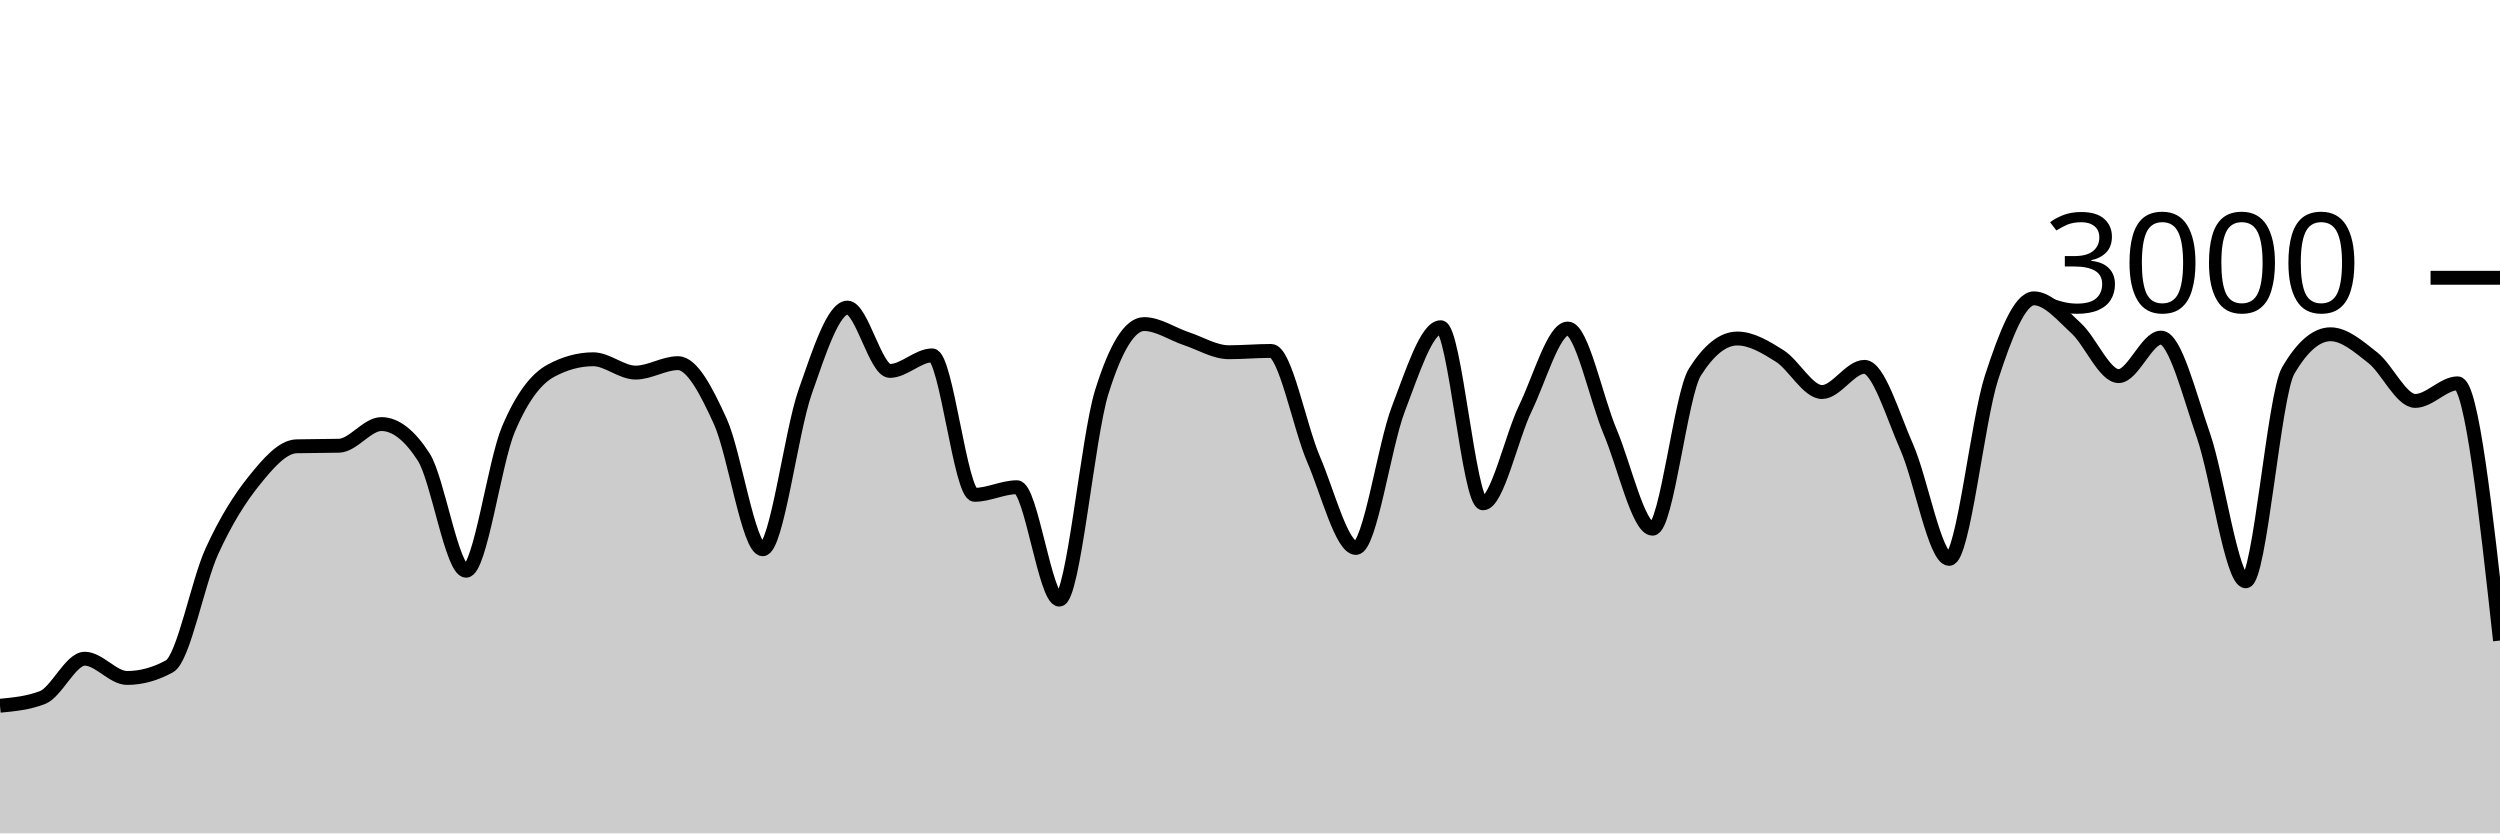
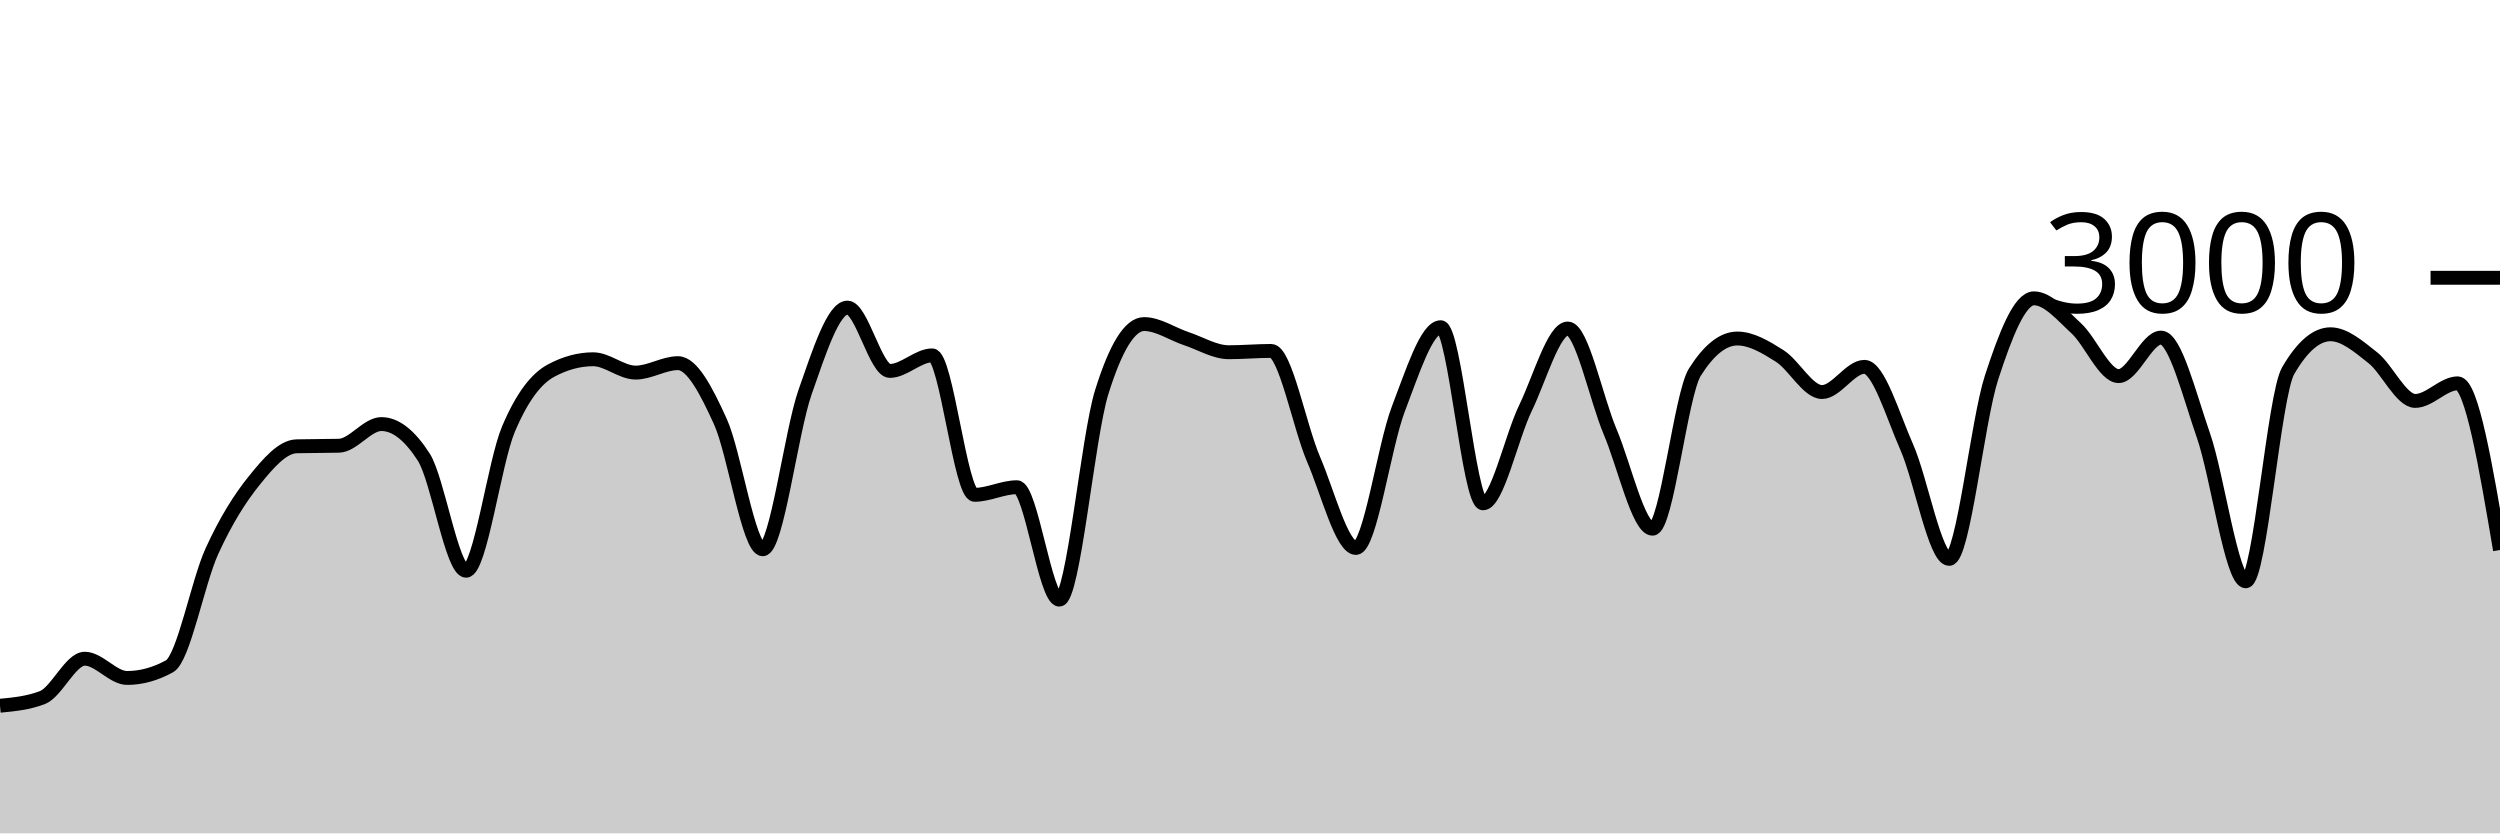
<svg xmlns="http://www.w3.org/2000/svg" viewBox="0 0 180 60">
  <g transform="translate(0,20)">
-     <path class="area" fill="rgba(0, 0, 0, 0.2)" d="M0,30.813C1.017,30.716,2.034,30.618,3.051,30.227C4.068,29.836,5.085,27.427,6.102,27.427C7.119,27.427,8.136,28.813,9.153,28.813C10.169,28.813,11.186,28.533,12.203,27.973C13.22,27.413,14.237,21.922,15.254,19.693C16.271,17.464,17.288,15.86,18.305,14.6C19.322,13.34,20.339,12.16,21.356,12.133C22.373,12.107,23.39,12.12,24.407,12.093C25.424,12.067,26.441,10.533,27.458,10.533C28.475,10.533,29.492,11.324,30.508,12.907C31.525,14.489,32.542,21.093,33.559,21.093C34.576,21.093,35.593,13.293,36.61,10.893C37.627,8.493,38.644,7.244,39.661,6.693C40.678,6.142,41.695,5.867,42.712,5.867C43.729,5.867,44.746,6.827,45.763,6.827C46.78,6.827,47.797,6.147,48.814,6.147C49.831,6.147,50.847,8.113,51.864,10.347C52.881,12.58,53.898,19.547,54.915,19.547C55.932,19.547,56.949,11.127,57.966,8.227C58.983,5.327,60,2.147,61.017,2.147C62.034,2.147,63.051,6.707,64.068,6.707C65.085,6.707,66.102,5.587,67.119,5.587C68.136,5.587,69.153,15.627,70.169,15.627C71.186,15.627,72.203,15.08,73.22,15.08C74.237,15.08,75.254,23.173,76.271,23.173C77.288,23.173,78.305,11.511,79.322,8.24C80.339,4.969,81.356,3.333,82.373,3.333C83.39,3.333,84.407,4.049,85.424,4.387C86.441,4.724,87.458,5.36,88.475,5.36C89.492,5.36,90.508,5.267,91.525,5.267C92.542,5.267,93.559,10.702,94.576,13.067C95.593,15.431,96.61,19.453,97.627,19.453C98.644,19.453,99.661,12.102,100.678,9.453C101.695,6.804,102.712,3.56,103.729,3.56C104.746,3.56,105.763,16.24,106.78,16.24C107.797,16.24,108.814,11.484,109.831,9.387C110.847,7.289,111.864,3.653,112.881,3.653C113.898,3.653,114.915,8.691,115.932,11.093C116.949,13.496,117.966,18.067,118.983,18.067C120,18.067,121.017,8.396,122.034,6.787C123.051,5.178,124.068,4.373,125.085,4.373C126.102,4.373,127.119,4.984,128.136,5.627C129.153,6.269,130.169,8.227,131.186,8.227C132.203,8.227,133.22,6.413,134.237,6.413C135.254,6.413,136.271,9.896,137.288,12.2C138.305,14.504,139.322,20.24,140.339,20.24C141.356,20.24,142.373,10.313,143.39,7.187C144.407,4.06,145.424,1.48,146.441,1.48C147.458,1.48,148.475,2.707,149.492,3.64C150.508,4.573,151.525,7.08,152.542,7.08C153.559,7.08,154.576,4.307,155.593,4.307C156.61,4.307,157.627,8.422,158.644,11.347C159.661,14.271,160.678,21.853,161.695,21.853C162.712,21.853,163.729,8.444,164.746,6.693C165.763,4.942,166.78,4.067,167.797,4.067C168.814,4.067,169.831,4.96,170.847,5.76C171.864,6.56,172.881,8.867,173.898,8.867C174.915,8.867,175.932,7.6,176.949,7.6C177.966,7.6,178.983,16.86,180,26.12L180,40C178.983,40,177.966,40,176.949,40C175.932,40,174.915,40,173.898,40C172.881,40,171.864,40,170.847,40C169.831,40,168.814,40,167.797,40C166.78,40,165.763,40,164.746,40C163.729,40,162.712,40,161.695,40C160.678,40,159.661,40,158.644,40C157.627,40,156.61,40,155.593,40C154.576,40,153.559,40,152.542,40C151.525,40,150.508,40,149.492,40C148.475,40,147.458,40,146.441,40C145.424,40,144.407,40,143.39,40C142.373,40,141.356,40,140.339,40C139.322,40,138.305,40,137.288,40C136.271,40,135.254,40,134.237,40C133.22,40,132.203,40,131.186,40C130.169,40,129.153,40,128.136,40C127.119,40,126.102,40,125.085,40C124.068,40,123.051,40,122.034,40C121.017,40,120,40,118.983,40C117.966,40,116.949,40,115.932,40C114.915,40,113.898,40,112.881,40C111.864,40,110.847,40,109.831,40C108.814,40,107.797,40,106.78,40C105.763,40,104.746,40,103.729,40C102.712,40,101.695,40,100.678,40C99.661,40,98.644,40,97.627,40C96.61,40,95.593,40,94.576,40C93.559,40,92.542,40,91.525,40C90.508,40,89.492,40,88.475,40C87.458,40,86.441,40,85.424,40C84.407,40,83.39,40,82.373,40C81.356,40,80.339,40,79.322,40C78.305,40,77.288,40,76.271,40C75.254,40,74.237,40,73.22,40C72.203,40,71.186,40,70.169,40C69.153,40,68.136,40,67.119,40C66.102,40,65.085,40,64.068,40C63.051,40,62.034,40,61.017,40C60,40,58.983,40,57.966,40C56.949,40,55.932,40,54.915,40C53.898,40,52.881,40,51.864,40C50.847,40,49.831,40,48.814,40C47.797,40,46.78,40,45.763,40C44.746,40,43.729,40,42.712,40C41.695,40,40.678,40,39.661,40C38.644,40,37.627,40,36.61,40C35.593,40,34.576,40,33.559,40C32.542,40,31.525,40,30.508,40C29.492,40,28.475,40,27.458,40C26.441,40,25.424,40,24.407,40C23.39,40,22.373,40,21.356,40C20.339,40,19.322,40,18.305,40C17.288,40,16.271,40,15.254,40C14.237,40,13.22,40,12.203,40C11.186,40,10.169,40,9.153,40C8.136,40,7.119,40,6.102,40C5.085,40,4.068,40,3.051,40C2.034,40,1.017,40,0,40Z" />
-     <path class="line" stroke="black" fill="none" d="M0,30.813C1.017,30.716,2.034,30.618,3.051,30.227C4.068,29.836,5.085,27.427,6.102,27.427C7.119,27.427,8.136,28.813,9.153,28.813C10.169,28.813,11.186,28.533,12.203,27.973C13.22,27.413,14.237,21.922,15.254,19.693C16.271,17.464,17.288,15.86,18.305,14.6C19.322,13.34,20.339,12.16,21.356,12.133C22.373,12.107,23.39,12.12,24.407,12.093C25.424,12.067,26.441,10.533,27.458,10.533C28.475,10.533,29.492,11.324,30.508,12.907C31.525,14.489,32.542,21.093,33.559,21.093C34.576,21.093,35.593,13.293,36.61,10.893C37.627,8.493,38.644,7.244,39.661,6.693C40.678,6.142,41.695,5.867,42.712,5.867C43.729,5.867,44.746,6.827,45.763,6.827C46.78,6.827,47.797,6.147,48.814,6.147C49.831,6.147,50.847,8.113,51.864,10.347C52.881,12.58,53.898,19.547,54.915,19.547C55.932,19.547,56.949,11.127,57.966,8.227C58.983,5.327,60,2.147,61.017,2.147C62.034,2.147,63.051,6.707,64.068,6.707C65.085,6.707,66.102,5.587,67.119,5.587C68.136,5.587,69.153,15.627,70.169,15.627C71.186,15.627,72.203,15.08,73.22,15.08C74.237,15.08,75.254,23.173,76.271,23.173C77.288,23.173,78.305,11.511,79.322,8.24C80.339,4.969,81.356,3.333,82.373,3.333C83.39,3.333,84.407,4.049,85.424,4.387C86.441,4.724,87.458,5.36,88.475,5.36C89.492,5.36,90.508,5.267,91.525,5.267C92.542,5.267,93.559,10.702,94.576,13.067C95.593,15.431,96.61,19.453,97.627,19.453C98.644,19.453,99.661,12.102,100.678,9.453C101.695,6.804,102.712,3.56,103.729,3.56C104.746,3.56,105.763,16.24,106.78,16.24C107.797,16.24,108.814,11.484,109.831,9.387C110.847,7.289,111.864,3.653,112.881,3.653C113.898,3.653,114.915,8.691,115.932,11.093C116.949,13.496,117.966,18.067,118.983,18.067C120,18.067,121.017,8.396,122.034,6.787C123.051,5.178,124.068,4.373,125.085,4.373C126.102,4.373,127.119,4.984,128.136,5.627C129.153,6.269,130.169,8.227,131.186,8.227C132.203,8.227,133.22,6.413,134.237,6.413C135.254,6.413,136.271,9.896,137.288,12.2C138.305,14.504,139.322,20.24,140.339,20.24C141.356,20.24,142.373,10.313,143.39,7.187C144.407,4.06,145.424,1.48,146.441,1.48C147.458,1.48,148.475,2.707,149.492,3.64C150.508,4.573,151.525,7.08,152.542,7.08C153.559,7.08,154.576,4.307,155.593,4.307C156.61,4.307,157.627,8.422,158.644,11.347C159.661,14.271,160.678,21.853,161.695,21.853C162.712,21.853,163.729,8.444,164.746,6.693C165.763,4.942,166.78,4.067,167.797,4.067C168.814,4.067,169.831,4.96,170.847,5.76C171.864,6.56,172.881,8.867,173.898,8.867C174.915,8.867,175.932,7.6,176.949,7.6C177.966,7.6,178.983,16.86,180,26.12" />
+     <path class="area" fill="rgba(0, 0, 0, 0.2)" d="M0,30.813C1.017,30.716,2.034,30.618,3.051,30.227C4.068,29.836,5.085,27.427,6.102,27.427C7.119,27.427,8.136,28.813,9.153,28.813C10.169,28.813,11.186,28.533,12.203,27.973C13.22,27.413,14.237,21.922,15.254,19.693C16.271,17.464,17.288,15.86,18.305,14.6C19.322,13.34,20.339,12.16,21.356,12.133C22.373,12.107,23.39,12.12,24.407,12.093C25.424,12.067,26.441,10.533,27.458,10.533C28.475,10.533,29.492,11.324,30.508,12.907C31.525,14.489,32.542,21.093,33.559,21.093C34.576,21.093,35.593,13.293,36.61,10.893C37.627,8.493,38.644,7.244,39.661,6.693C40.678,6.142,41.695,5.867,42.712,5.867C43.729,5.867,44.746,6.827,45.763,6.827C46.78,6.827,47.797,6.147,48.814,6.147C49.831,6.147,50.847,8.113,51.864,10.347C52.881,12.58,53.898,19.547,54.915,19.547C55.932,19.547,56.949,11.127,57.966,8.227C58.983,5.327,60,2.147,61.017,2.147C62.034,2.147,63.051,6.707,64.068,6.707C65.085,6.707,66.102,5.587,67.119,5.587C68.136,5.587,69.153,15.627,70.169,15.627C71.186,15.627,72.203,15.08,73.22,15.08C74.237,15.08,75.254,23.173,76.271,23.173C77.288,23.173,78.305,11.511,79.322,8.24C80.339,4.969,81.356,3.333,82.373,3.333C83.39,3.333,84.407,4.049,85.424,4.387C86.441,4.724,87.458,5.36,88.475,5.36C89.492,5.36,90.508,5.267,91.525,5.267C92.542,5.267,93.559,10.702,94.576,13.067C95.593,15.431,96.61,19.453,97.627,19.453C98.644,19.453,99.661,12.102,100.678,9.453C101.695,6.804,102.712,3.56,103.729,3.56C104.746,3.56,105.763,16.24,106.78,16.24C107.797,16.24,108.814,11.484,109.831,9.387C110.847,7.289,111.864,3.653,112.881,3.653C113.898,3.653,114.915,8.691,115.932,11.093C116.949,13.496,117.966,18.067,118.983,18.067C120,18.067,121.017,8.396,122.034,6.787C123.051,5.178,124.068,4.373,125.085,4.373C126.102,4.373,127.119,4.984,128.136,5.627C129.153,6.269,130.169,8.227,131.186,8.227C132.203,8.227,133.22,6.413,134.237,6.413C135.254,6.413,136.271,9.896,137.288,12.2C138.305,14.504,139.322,20.24,140.339,20.24C141.356,20.24,142.373,10.313,143.39,7.187C144.407,4.06,145.424,1.48,146.441,1.48C147.458,1.48,148.475,2.707,149.492,3.64C150.508,4.573,151.525,7.08,152.542,7.08C153.559,7.08,154.576,4.307,155.593,4.307C156.61,4.307,157.627,8.422,158.644,11.347C159.661,14.271,160.678,21.853,161.695,21.853C162.712,21.853,163.729,8.444,164.746,6.693C165.763,4.942,166.78,4.067,167.797,4.067C168.814,4.067,169.831,4.96,170.847,5.76C171.864,6.56,172.881,8.867,173.898,8.867C174.915,8.867,175.932,7.6,176.949,7.6C177.966,7.6,178.983,13.6,180,19.6L180,40C178.983,40,177.966,40,176.949,40C175.932,40,174.915,40,173.898,40C172.881,40,171.864,40,170.847,40C169.831,40,168.814,40,167.797,40C166.78,40,165.763,40,164.746,40C163.729,40,162.712,40,161.695,40C160.678,40,159.661,40,158.644,40C157.627,40,156.61,40,155.593,40C154.576,40,153.559,40,152.542,40C151.525,40,150.508,40,149.492,40C148.475,40,147.458,40,146.441,40C145.424,40,144.407,40,143.39,40C142.373,40,141.356,40,140.339,40C139.322,40,138.305,40,137.288,40C136.271,40,135.254,40,134.237,40C133.22,40,132.203,40,131.186,40C130.169,40,129.153,40,128.136,40C127.119,40,126.102,40,125.085,40C124.068,40,123.051,40,122.034,40C121.017,40,120,40,118.983,40C117.966,40,116.949,40,115.932,40C114.915,40,113.898,40,112.881,40C111.864,40,110.847,40,109.831,40C108.814,40,107.797,40,106.78,40C105.763,40,104.746,40,103.729,40C102.712,40,101.695,40,100.678,40C99.661,40,98.644,40,97.627,40C96.61,40,95.593,40,94.576,40C93.559,40,92.542,40,91.525,40C90.508,40,89.492,40,88.475,40C87.458,40,86.441,40,85.424,40C84.407,40,83.39,40,82.373,40C81.356,40,80.339,40,79.322,40C78.305,40,77.288,40,76.271,40C75.254,40,74.237,40,73.22,40C72.203,40,71.186,40,70.169,40C69.153,40,68.136,40,67.119,40C66.102,40,65.085,40,64.068,40C63.051,40,62.034,40,61.017,40C60,40,58.983,40,57.966,40C56.949,40,55.932,40,54.915,40C53.898,40,52.881,40,51.864,40C50.847,40,49.831,40,48.814,40C47.797,40,46.78,40,45.763,40C44.746,40,43.729,40,42.712,40C41.695,40,40.678,40,39.661,40C38.644,40,37.627,40,36.61,40C35.593,40,34.576,40,33.559,40C32.542,40,31.525,40,30.508,40C29.492,40,28.475,40,27.458,40C26.441,40,25.424,40,24.407,40C23.39,40,22.373,40,21.356,40C20.339,40,19.322,40,18.305,40C17.288,40,16.271,40,15.254,40C14.237,40,13.22,40,12.203,40C11.186,40,10.169,40,9.153,40C8.136,40,7.119,40,6.102,40C5.085,40,4.068,40,3.051,40C2.034,40,1.017,40,0,40Z" />
+     <path class="line" stroke="black" fill="none" d="M0,30.813C1.017,30.716,2.034,30.618,3.051,30.227C4.068,29.836,5.085,27.427,6.102,27.427C7.119,27.427,8.136,28.813,9.153,28.813C10.169,28.813,11.186,28.533,12.203,27.973C13.22,27.413,14.237,21.922,15.254,19.693C16.271,17.464,17.288,15.86,18.305,14.6C19.322,13.34,20.339,12.16,21.356,12.133C22.373,12.107,23.39,12.12,24.407,12.093C25.424,12.067,26.441,10.533,27.458,10.533C28.475,10.533,29.492,11.324,30.508,12.907C31.525,14.489,32.542,21.093,33.559,21.093C34.576,21.093,35.593,13.293,36.61,10.893C37.627,8.493,38.644,7.244,39.661,6.693C40.678,6.142,41.695,5.867,42.712,5.867C43.729,5.867,44.746,6.827,45.763,6.827C46.78,6.827,47.797,6.147,48.814,6.147C49.831,6.147,50.847,8.113,51.864,10.347C52.881,12.58,53.898,19.547,54.915,19.547C55.932,19.547,56.949,11.127,57.966,8.227C58.983,5.327,60,2.147,61.017,2.147C62.034,2.147,63.051,6.707,64.068,6.707C65.085,6.707,66.102,5.587,67.119,5.587C68.136,5.587,69.153,15.627,70.169,15.627C71.186,15.627,72.203,15.08,73.22,15.08C74.237,15.08,75.254,23.173,76.271,23.173C77.288,23.173,78.305,11.511,79.322,8.24C80.339,4.969,81.356,3.333,82.373,3.333C83.39,3.333,84.407,4.049,85.424,4.387C86.441,4.724,87.458,5.36,88.475,5.36C89.492,5.36,90.508,5.267,91.525,5.267C92.542,5.267,93.559,10.702,94.576,13.067C95.593,15.431,96.61,19.453,97.627,19.453C98.644,19.453,99.661,12.102,100.678,9.453C101.695,6.804,102.712,3.56,103.729,3.56C104.746,3.56,105.763,16.24,106.78,16.24C107.797,16.24,108.814,11.484,109.831,9.387C110.847,7.289,111.864,3.653,112.881,3.653C113.898,3.653,114.915,8.691,115.932,11.093C116.949,13.496,117.966,18.067,118.983,18.067C120,18.067,121.017,8.396,122.034,6.787C123.051,5.178,124.068,4.373,125.085,4.373C126.102,4.373,127.119,4.984,128.136,5.627C129.153,6.269,130.169,8.227,131.186,8.227C132.203,8.227,133.22,6.413,134.237,6.413C135.254,6.413,136.271,9.896,137.288,12.2C138.305,14.504,139.322,20.24,140.339,20.24C141.356,20.24,142.373,10.313,143.39,7.187C144.407,4.06,145.424,1.48,146.441,1.48C147.458,1.48,148.475,2.707,149.492,3.64C150.508,4.573,151.525,7.08,152.542,7.08C153.559,7.08,154.576,4.307,155.593,4.307C156.61,4.307,157.627,8.422,158.644,11.347C159.661,14.271,160.678,21.853,161.695,21.853C162.712,21.853,163.729,8.444,164.746,6.693C165.763,4.942,166.78,4.067,167.797,4.067C168.814,4.067,169.831,4.96,170.847,5.76C171.864,6.56,172.881,8.867,173.898,8.867C174.915,8.867,175.932,7.6,176.949,7.6C177.966,7.6,178.983,13.6,180,19.6" />
    <path class="axis-ceiling" stroke-width="1" stroke="black" fill="none" d="M175,0L180,0" />
    <text class="axis-ceiling-label" font-family="sans-serif" text-anchor="end" font-size="10px" x="170" y="2.5">3000</text>
  </g>
</svg>
